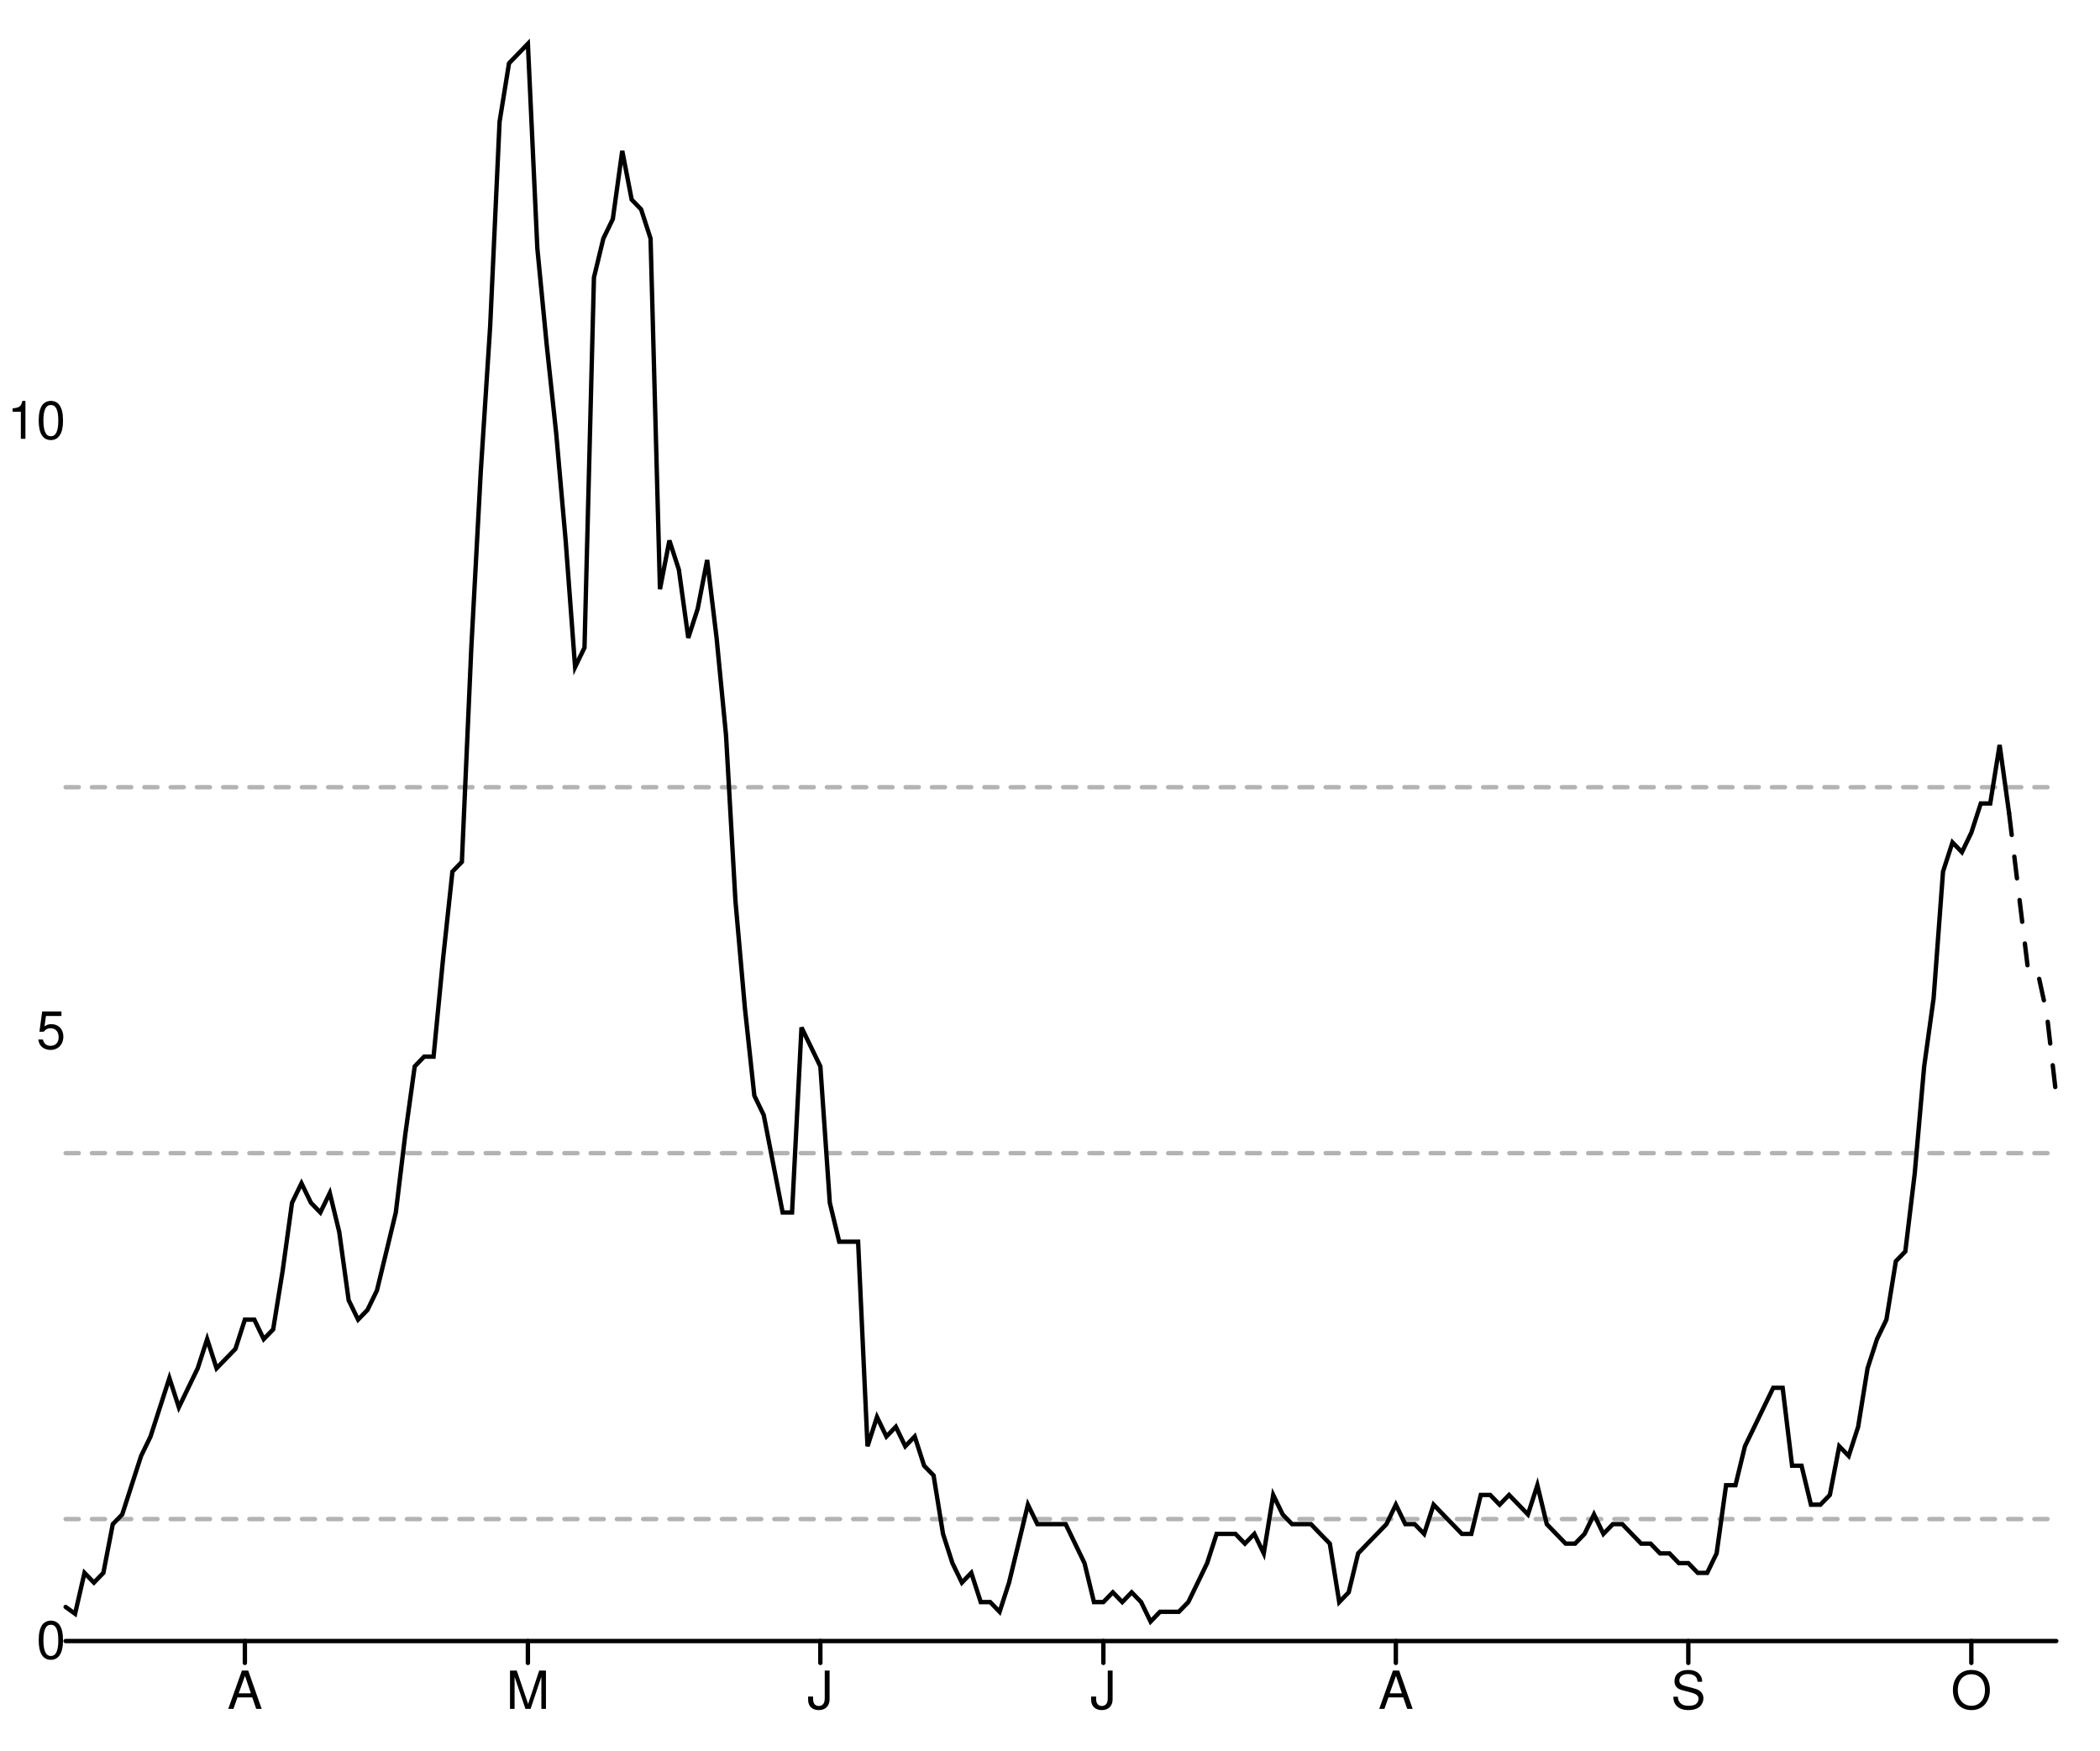
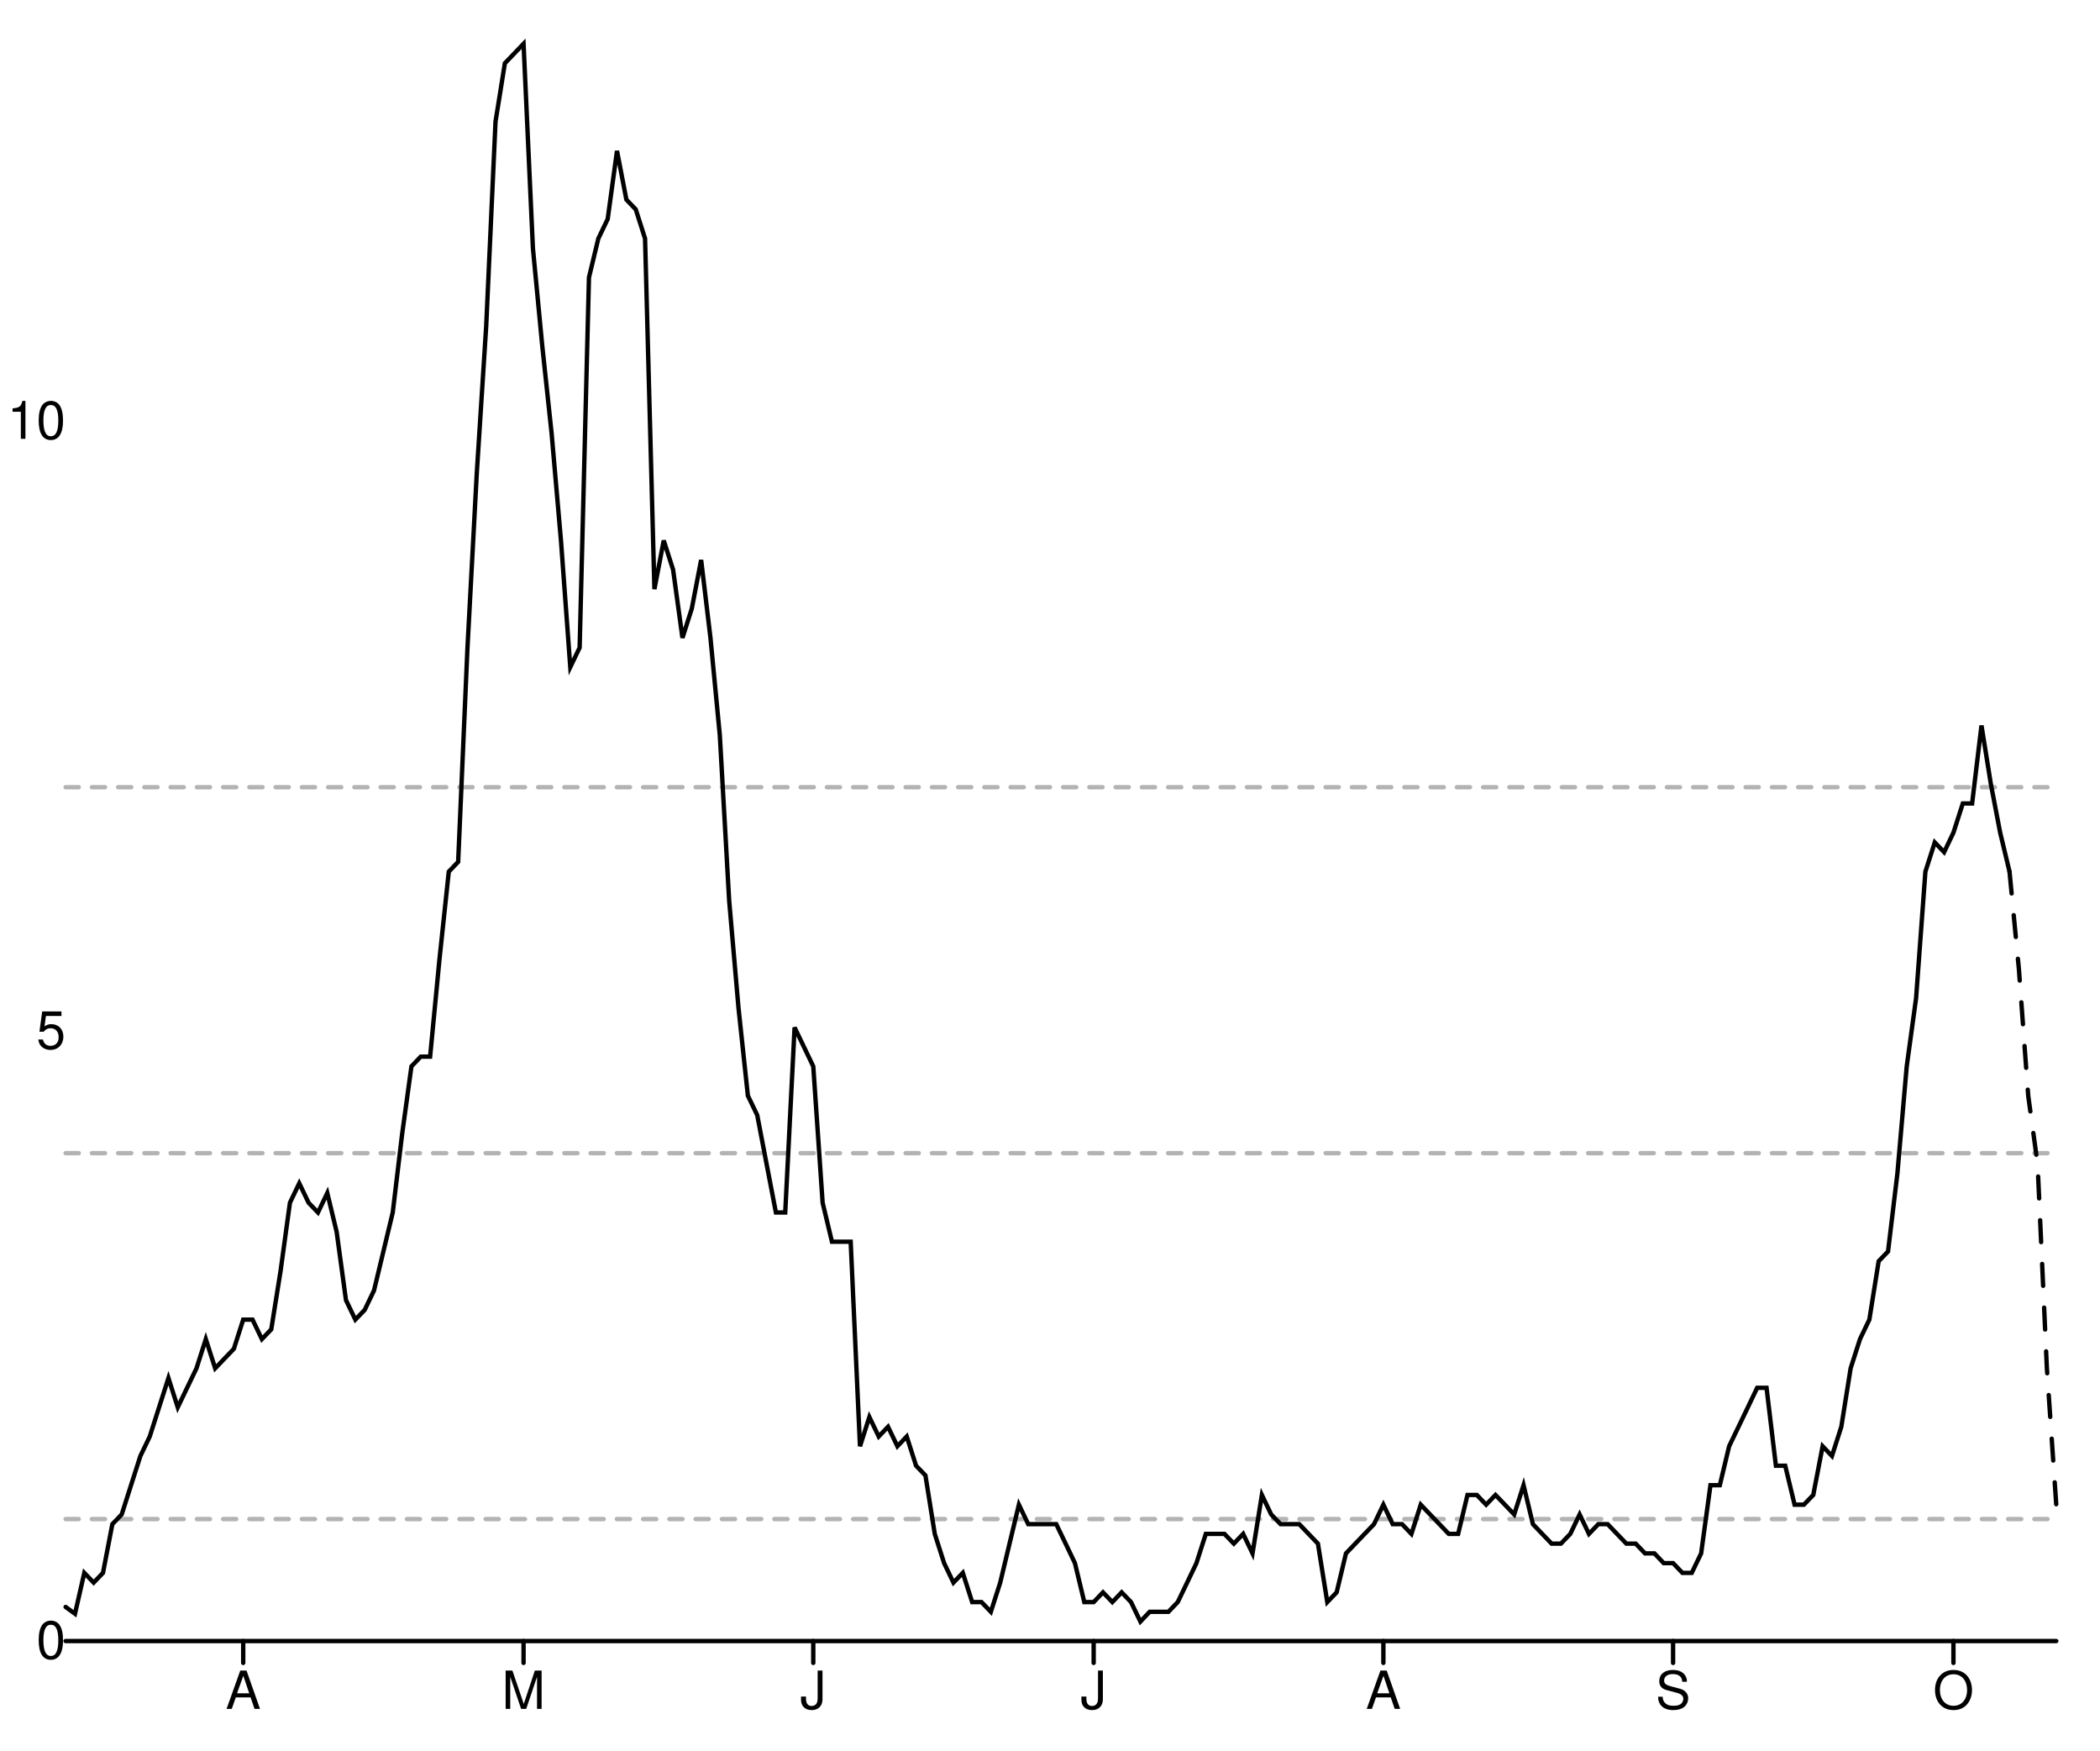
<svg xmlns="http://www.w3.org/2000/svg" width="480" height="400" viewBox="0 0 480 400" style="overflow:display" preserveAspectRatio="xMinYMin meet" overflow="visible">
  <defs>
    <style>
	.data-series path.line { fill-opacity: 0; stroke: black; }
	.data-series path.line.dotted { stroke-dasharray: 12 20 }
	.data-series circle { display: none; }
	.data-series:hover path.line, .data-series.on path.line { stroke-width: 1; }
	.data-series:hover circle, .data-series.on circle { display: inline; }
	.data-series circle:hover, .data-series circle.on { r: 1px!important; }
	.graph-grid { font-family: "Helvetica Neue",Helvetica,Arial,"Lucida Grande",sans-serif; }
	.graph-grid line { stroke: black; stroke-width: 1; stroke-linecap: round; }
	.graph-grid.graph-grid-x text { text-anchor: middle; dominant-baseline: hanging; transform: translateY(10px); }
	.graph-grid.graph-grid-y text { text-anchor: end; dominant-baseline: middle; transform: translateX(-10px); }
	</style>
  </defs>
  <g class="graph-grid graph-grid-y">
    <line x1="15.00" y1="375.00" x2="470.00" y2="375.00" data-left="15" />
    <text x="25" y="375" text-anchor="end">0</text>
    <text x="25" y="235.635" text-anchor="end">5</text>
    <text x="25" y="96.27" text-anchor="end">10</text>
    <text style="text-anchor:middle;dominant-baseline:hanging;font-weight:bold;transform: translateY(192.5px) rotate(-90deg);" />
  </g>
  <g class="graph-grid graph-grid-x">
-     <line class="tick" x1="55.97" y1="375.00" x2="55.97" y2="380.00" />
-     <text x="55.972" y="375" text-anchor="middle">A</text>
-     <line class="tick" x1="120.66" y1="375.00" x2="120.66" y2="380.00" />
-     <text x="120.664" y="375" text-anchor="middle">M</text>
-     <line class="tick" x1="187.51" y1="375.00" x2="187.51" y2="380.00" />
-     <text x="187.512" y="375" text-anchor="middle">J</text>
-     <line class="tick" x1="252.20" y1="375.00" x2="252.20" y2="380.00" />
-     <text x="252.204" y="375" text-anchor="middle">J</text>
-     <line class="tick" x1="319.05" y1="375.00" x2="319.05" y2="380.00" />
-     <text x="319.052" y="375" text-anchor="middle">A</text>
-     <line class="tick" x1="385.90" y1="375.00" x2="385.90" y2="380.00" />
-     <text x="385.9" y="375" text-anchor="middle">S</text>
-     <line class="tick" x1="450.59" y1="375.00" x2="450.59" y2="380.00" />
-     <text x="450.592" y="375" text-anchor="middle">O</text>
+     <line class="tick" x1="55.59" y1="375.00" x2="55.59" y2="380.00" />
+     <text x="55.587" y="375" text-anchor="middle">A</text>
+     <line class="tick" x1="119.67" y1="375.00" x2="119.67" y2="380.00" />
+     <text x="119.671" y="375" text-anchor="middle">M</text>
+     <line class="tick" x1="185.89" y1="375.00" x2="185.89" y2="380.00" />
+     <text x="185.892" y="375" text-anchor="middle">J</text>
+     <line class="tick" x1="249.98" y1="375.00" x2="249.98" y2="380.00" />
+     <text x="249.977" y="375" text-anchor="middle">J</text>
+     <line class="tick" x1="316.20" y1="375.00" x2="316.20" y2="380.00" />
+     <text x="316.197" y="375" text-anchor="middle">A</text>
+     <line class="tick" x1="382.42" y1="375.00" x2="382.42" y2="380.00" />
+     <text x="382.418" y="375" text-anchor="middle">S</text>
+     <line class="tick" x1="446.50" y1="375.00" x2="446.50" y2="380.00" />
+     <text x="446.502" y="375" text-anchor="middle">O</text>
    <text style="text-anchor:middle;dominant-baseline:hanging;font-weight:bold;transform: translateY(192.5px) rotate(-90deg);" />
  </g>
  <g data-series="widespread" class="data-series">
    <path d="M 15.00,179.89L 470.00,179.89" id="E07000011-level-0" class="line" stroke-width="1" stroke-linecap="round" stroke-dasharray="3,3" fill-opacity="0.3" opacity="0.3" />
  </g>
  <g data-series="substantial" class="data-series">
    <path d="M 15.00,263.51L 470.00,263.51" id="E07000011-level-1" class="line" stroke-width="1" stroke-linecap="round" stroke-dasharray="3,3" fill-opacity="0.3" opacity="0.3" />
  </g>
  <g data-series="moderate" class="data-series">
    <path d="M 15.00,347.13L 470.00,347.13" id="E07000011-level-2" class="line" stroke-width="1" stroke-linecap="round" stroke-dasharray="3,3" fill-opacity="0.3" opacity="0.3" />
  </g>
  <g data-series="new-cases" class="data-series">
-     <path d="M 15.00,367.21L 17.16,368.77L 19.31,359.42L 21.47,361.65L 23.63,359.42L 25.78,348.29L 27.94,346.07L 30.09,339.39L 32.25,332.71L 34.41,328.26L 36.56,321.59L 38.72,314.91L 40.88,321.59L 43.03,317.13L 45.19,312.68L 47.35,306.01L 49.50,312.68L 51.66,310.46L 53.82,308.23L 55.97,301.55L 58.13,301.55L 60.28,306.01L 62.44,303.78L 64.60,290.43L 66.75,274.85L 68.91,270.40L 71.07,274.85L 73.22,277.07L 75.38,272.62L 77.54,281.52L 79.69,297.10L 81.85,301.55L 84.00,299.33L 86.16,294.88L 88.32,285.98L 90.47,277.07L 92.63,259.27L 94.79,243.69L 96.94,241.46L 99.10,241.46L 101.26,219.21L 103.41,199.18L 105.57,196.95L 107.73,147.99L 109.88,107.93L 112.04,74.54L 114.19,27.80L 116.35,14.45L 118.51,12.23L 120.66,10.00L 122.82,56.74L 124.98,78.99L 127.13,99.02L 129.29,123.51L 131.45,152.44L 133.60,147.99L 135.76,63.41L 137.91,54.51L 140.07,50.06L 142.23,34.48L 144.38,45.61L 146.54,47.84L 148.70,54.51L 150.85,134.63L 153.01,123.51L 155.17,130.18L 157.32,145.76L 159.48,139.09L 161.64,127.96L 163.79,145.76L 165.95,168.02L 168.10,205.85L 170.26,230.34L 172.42,250.37L 174.57,254.82L 176.73,265.95L 178.89,277.07L 181.04,277.07L 183.20,234.79L 185.36,239.24L 187.51,243.69L 189.67,274.85L 191.82,283.75L 193.98,283.75L 196.14,283.75L 198.29,330.49L 200.45,323.81L 202.61,328.26L 204.76,326.04L 206.92,330.49L 209.08,328.26L 211.23,334.94L 213.39,337.16L 215.55,350.52L 217.70,357.20L 219.86,361.65L 222.01,359.42L 224.17,366.10L 226.33,366.10L 228.48,368.32L 230.64,361.65L 232.80,352.74L 234.95,343.84L 237.11,348.29L 239.27,348.29L 241.42,348.29L 243.58,348.29L 245.73,352.74L 247.89,357.20L 250.05,366.10L 252.20,366.10L 254.36,363.87L 256.52,366.10L 258.67,363.87L 260.83,366.10L 262.99,370.55L 265.14,368.32L 267.30,368.32L 269.45,368.32L 271.61,366.10L 273.77,361.65L 275.92,357.20L 278.08,350.52L 280.24,350.52L 282.39,350.52L 284.55,352.74L 286.71,350.52L 288.86,354.97L 291.02,341.62L 293.18,346.07L 295.33,348.29L 297.49,348.29L 299.64,348.29L 301.80,350.52L 303.96,352.74L 306.11,366.10L 308.27,363.87L 310.43,354.97L 312.58,352.74L 314.74,350.52L 316.90,348.29L 319.05,343.84L 321.21,348.29L 323.36,348.29L 325.52,350.52L 327.68,343.84L 329.83,346.07L 331.99,348.29L 334.15,350.52L 336.30,350.52L 338.46,341.62L 340.62,341.62L 342.77,343.84L 344.93,341.62L 347.09,343.84L 349.24,346.07L 351.40,339.39L 353.55,348.29L 355.71,350.52L 357.87,352.74L 360.02,352.74L 362.18,350.52L 364.34,346.07L 366.49,350.52L 368.65,348.29L 370.81,348.29L 372.96,350.52L 375.12,352.74L 377.27,352.74L 379.43,354.97L 381.59,354.97L 383.74,357.20L 385.90,357.20L 388.06,359.42L 390.21,359.42L 392.37,354.97L 394.53,339.39L 396.68,339.39L 398.84,330.49L 401.00,326.04L 403.15,321.59L 405.31,317.13L 407.46,317.13L 409.62,334.94L 411.78,334.94L 413.93,343.84L 416.09,343.84L 418.25,341.62L 420.40,330.49L 422.56,332.71L 424.72,326.04L 426.87,312.68L 429.03,306.01L 431.18,301.55L 433.34,288.20L 435.50,285.98L 437.65,268.17L 439.81,243.69L 441.97,228.11L 444.12,199.18L 446.28,192.50L 448.44,194.73L 450.59,190.27L 452.75,183.60L 454.91,183.60L 457.06,170.24L 459.22,185.82" id="New cases" class="line" stroke-width="1" stroke-linecap="round" />
+     <path d="M 15.00,367.21L 17.14,368.77L 19.27,359.42L 21.41,361.65L 23.54,359.42L 25.68,348.29L 27.82,346.07L 29.95,339.39L 32.09,332.71L 34.23,328.26L 36.36,321.59L 38.50,314.91L 40.63,321.59L 42.77,317.13L 44.91,312.68L 47.04,306.01L 49.18,312.68L 51.31,310.46L 53.45,308.23L 55.59,301.55L 57.72,301.55L 59.86,306.01L 62.00,303.78L 64.13,290.43L 66.27,274.85L 68.40,270.40L 70.54,274.85L 72.68,277.07L 74.81,272.62L 76.95,281.52L 79.08,297.10L 81.22,301.55L 83.36,299.33L 85.49,294.88L 87.63,285.98L 89.77,277.07L 91.90,259.27L 94.04,243.69L 96.17,241.46L 98.31,241.46L 100.45,219.21L 102.58,199.18L 104.72,196.95L 106.85,147.99L 108.99,107.93L 111.13,74.54L 113.26,27.80L 115.40,14.45L 117.54,12.23L 119.67,10.00L 121.81,56.74L 123.94,78.99L 126.08,99.02L 128.22,123.51L 130.35,152.44L 132.49,147.99L 134.62,63.41L 136.76,54.51L 138.90,50.06L 141.03,34.48L 143.17,45.61L 145.31,47.84L 147.44,54.51L 149.58,134.63L 151.71,123.51L 153.85,130.18L 155.99,145.76L 158.12,139.09L 160.26,127.96L 162.39,145.76L 164.53,168.02L 166.67,205.85L 168.80,230.34L 170.94,250.37L 173.08,254.82L 175.21,265.95L 177.35,277.07L 179.48,277.07L 181.62,234.79L 183.76,239.24L 185.89,243.69L 188.03,274.85L 190.16,283.75L 192.30,283.75L 194.44,283.75L 196.57,330.49L 198.71,323.81L 200.85,328.26L 202.98,326.04L 205.12,330.49L 207.25,328.26L 209.39,334.94L 211.53,337.16L 213.66,350.52L 215.80,357.20L 217.93,361.65L 220.07,359.42L 222.21,366.10L 224.34,366.10L 226.48,368.32L 228.62,361.65L 230.75,352.74L 232.89,343.84L 235.02,348.29L 237.16,348.29L 239.30,348.29L 241.43,348.29L 243.57,352.74L 245.70,357.20L 247.84,366.10L 249.98,366.10L 252.11,363.87L 254.25,366.10L 256.38,363.87L 258.52,366.10L 260.66,370.55L 262.79,368.32L 264.93,368.32L 267.07,368.32L 269.20,366.10L 271.34,361.65L 273.47,357.20L 275.61,350.52L 277.75,350.52L 279.88,350.52L 282.02,352.74L 284.15,350.52L 286.29,354.97L 288.43,341.62L 290.56,346.07L 292.70,348.29L 294.84,348.29L 296.97,348.29L 299.11,350.52L 301.24,352.74L 303.38,366.10L 305.52,363.87L 307.65,354.97L 309.79,352.74L 311.92,350.52L 314.06,348.29L 316.20,343.84L 318.33,348.29L 320.47,348.29L 322.61,350.52L 324.74,343.84L 326.88,346.07L 329.01,348.29L 331.15,350.52L 333.29,350.52L 335.42,341.62L 337.56,341.62L 339.69,343.84L 341.83,341.62L 343.97,343.84L 346.10,346.07L 348.24,339.39L 350.38,348.29L 352.51,350.52L 354.65,352.74L 356.78,352.74L 358.92,350.52L 361.06,346.07L 363.19,350.52L 365.33,348.29L 367.46,348.29L 369.60,350.52L 371.74,352.74L 373.87,352.74L 376.01,354.97L 378.15,354.97L 380.28,357.20L 382.42,357.20L 384.55,359.42L 386.69,359.42L 388.83,354.97L 390.96,339.39L 393.10,339.39L 395.23,330.49L 397.37,326.04L 399.51,321.59L 401.64,317.13L 403.78,317.13L 405.92,334.94L 408.05,334.94L 410.19,343.84L 412.32,343.84L 414.46,341.62L 416.60,330.49L 418.73,332.71L 420.87,326.04L 423.00,312.68L 425.14,306.01L 427.28,301.55L 429.41,288.20L 431.55,285.98L 433.69,268.17L 435.82,243.69L 437.96,228.11L 440.09,199.18L 442.23,192.50L 444.37,194.73L 446.50,190.27L 448.64,183.60L 450.77,183.60L 452.91,165.79L 455.05,179.15L 457.18,190.27L 459.32,199.18" id="New cases" class="line" stroke-width="1" stroke-linecap="round" />
  </g>
  <g data-series="recent-cases" class="data-series">
-     <path d="M 459.22,185.82L 461.37,203.63L 463.53,221.43L 465.69,221.80L 467.84,231.67L 470.00,250.37" id="Recent cases" class="line" stroke-width="1" stroke-linecap="round" stroke-dasharray="5,5" />
+     <path d="M 459.32,199.18L 461.46,221.43L 463.59,250.37L 465.73,265.95L 467.86,312.68L 470.00,343.84" id="Recent cases" class="line" stroke-width="1" stroke-linecap="round" stroke-dasharray="5,5" />
  </g>
</svg>
